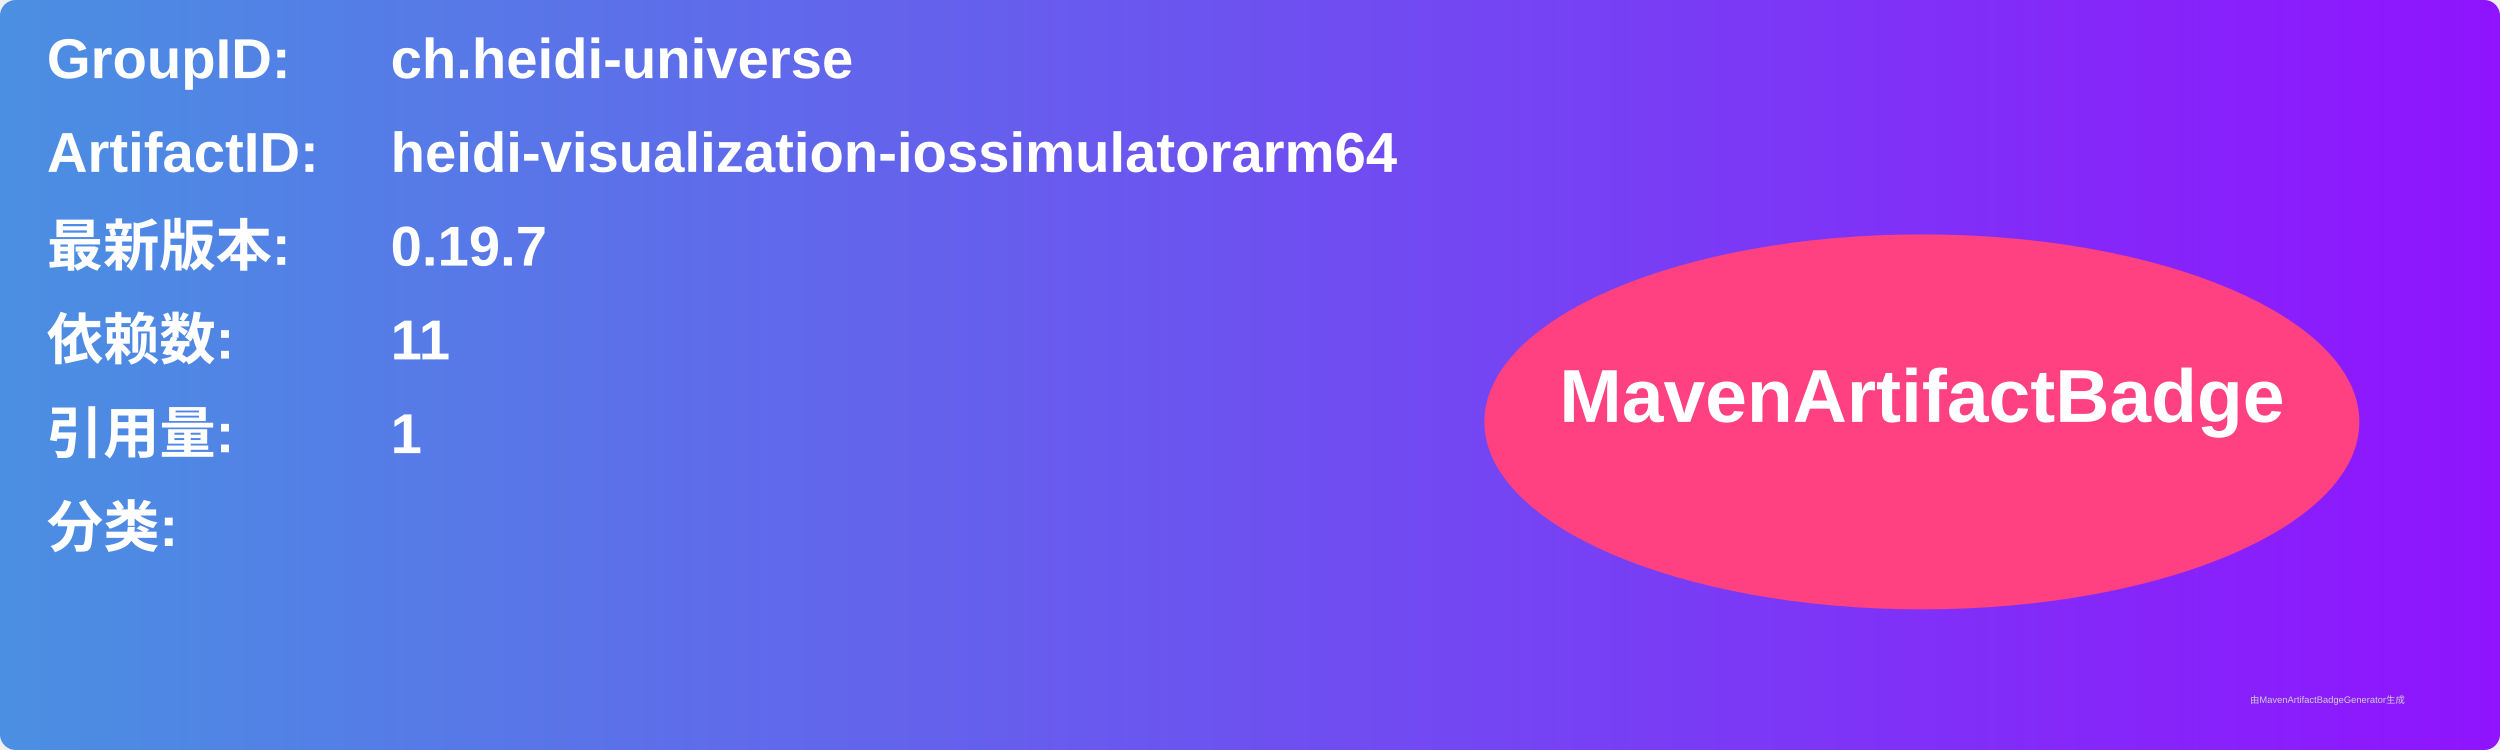
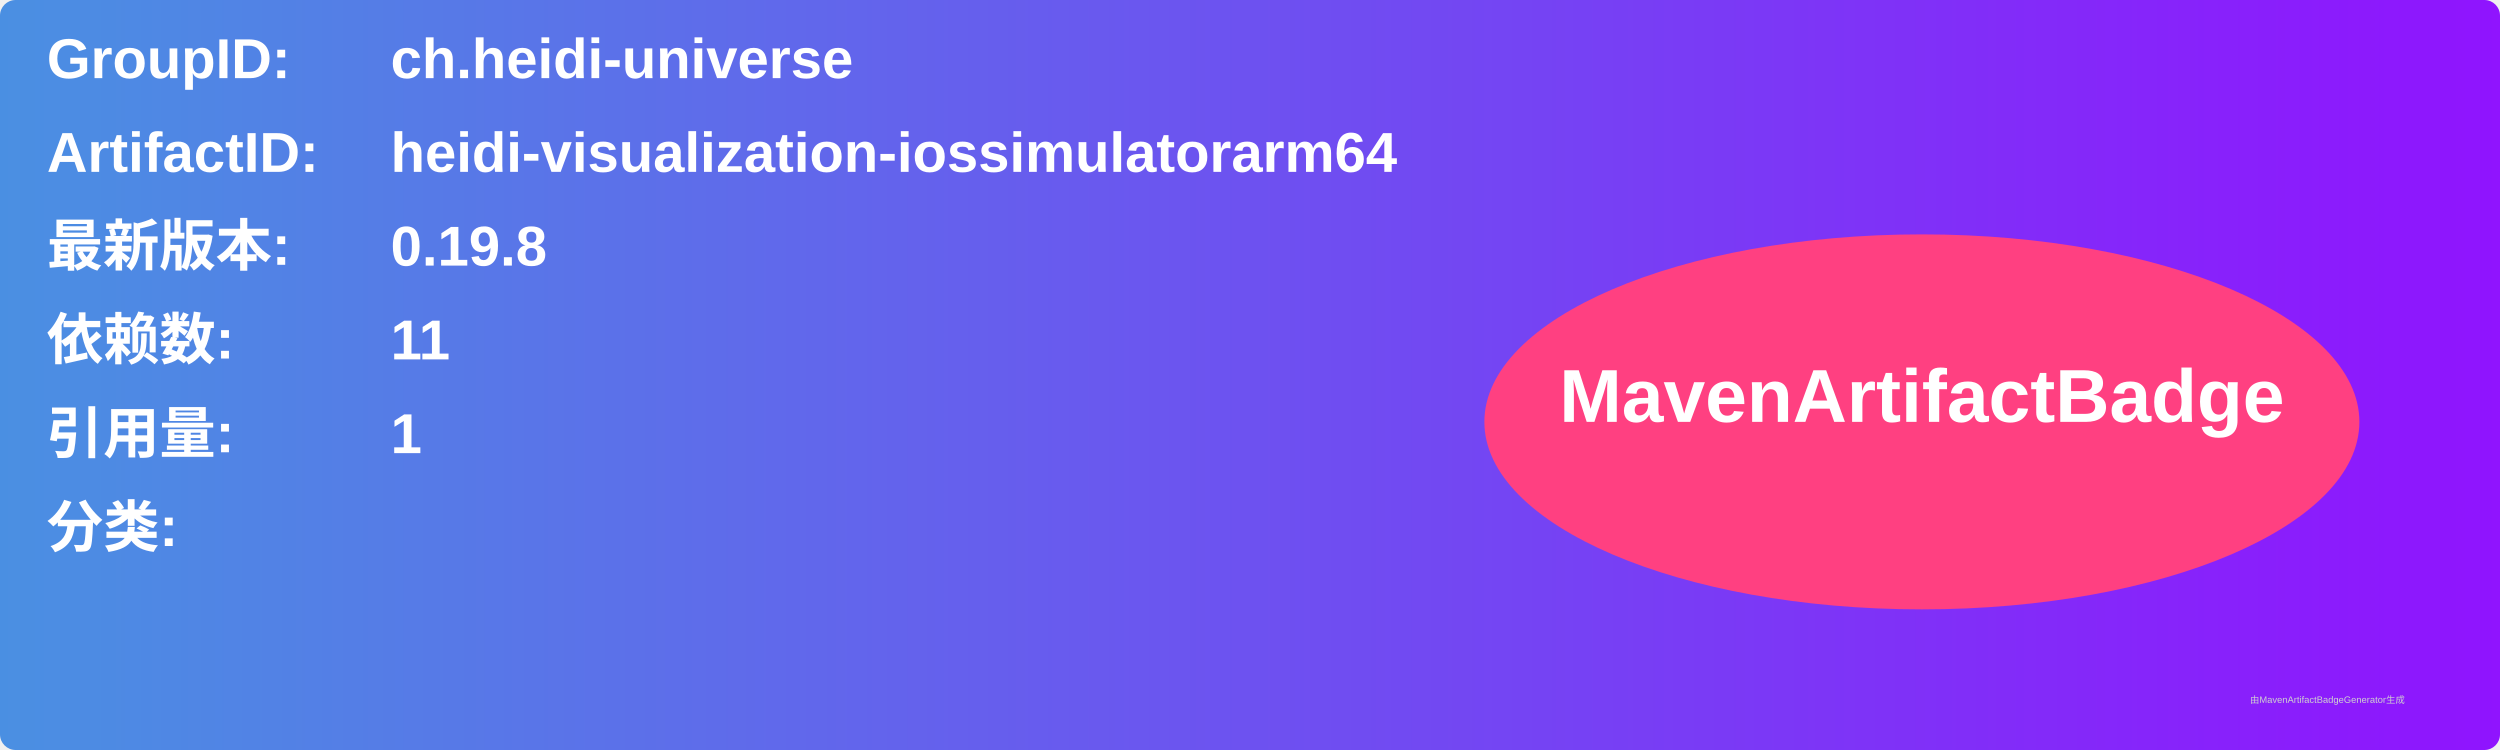
<svg xmlns="http://www.w3.org/2000/svg" width="800" height="240" viewBox="0 0 800 240">
  <linearGradient id="grad" x1="0%" y1="0%" x2="100%" y2="0%">
    <stop offset="0%" stop-color="#4a90e2" />
    <stop offset="100%" stop-color="#9013fe" />
  </linearGradient>
  <rect width="100%" height="100%" rx="5" ry="5" fill="url(#grad)" />
  <g transform="translate(15, 15)">
    <text x="0" y="10" font-family="Arial" font-size="18" fill="white" font-weight="bold" width="260">GroupID:</text>
    <text x="110" y="10" font-family="Arial" font-size="18" fill="white" font-weight="bold" width="460">ch.heidi-universe</text>
    <text x="0" y="40" font-family="Arial" font-size="18" fill="white" font-weight="bold" width="260">ArtifactID:</text>
    <text x="110" y="40" font-family="Arial" font-size="18" fill="white" font-weight="bold" width="460">heidi-visualization-iossimulatorarm64</text>
    <text x="0" y="70" font-family="Arial" font-size="18" fill="white" font-weight="bold">最新版本:</text>
    <text x="110" y="70" font-family="Arial" font-size="18" fill="white" font-weight="bold">
-       <tspan font-weight="bold">0.19.7</tspan>
+       <tspan font-weight="bold">0.19.8</tspan>
    </text>
    <text x="0" y="100" font-family="Arial" font-size="18" fill="white" font-weight="bold">依赖数: </text>
    <text x="110" y="100" font-family="Arial" font-size="18" fill="white">
      <tspan font-weight="bold">11</tspan>
    </text>
    <text x="0" y="130" font-family="Arial" font-size="18" fill="white" font-weight="bold">引用量: </text>
    <text x="110" y="130" font-family="Arial" font-size="18" fill="white">
      <tspan font-weight="bold">1</tspan>
    </text>
    <text x="0" y="160" font-family="Arial" font-size="18" fill="white" font-weight="bold">分类:</text>
    <text x="10" y="190" font-family="Arial" font-size="10" fill="white">
      <tspan font-weight="bold" />
    </text>
    <ellipse cx="600" cy="120" rx="140" ry="60" fill="#ff4081" />
    <text x="600" y="120" text-anchor="middle" font-family="Arial" font-size="24" fill="white" font-weight="bold">MavenArtifactBadge</text>
  </g>
  <text x="720" y="225" font-family="Arial" font-size="3" fill="#d0d0d0">由MavenArtifactBadgeGenerator生成</text>
</svg>
